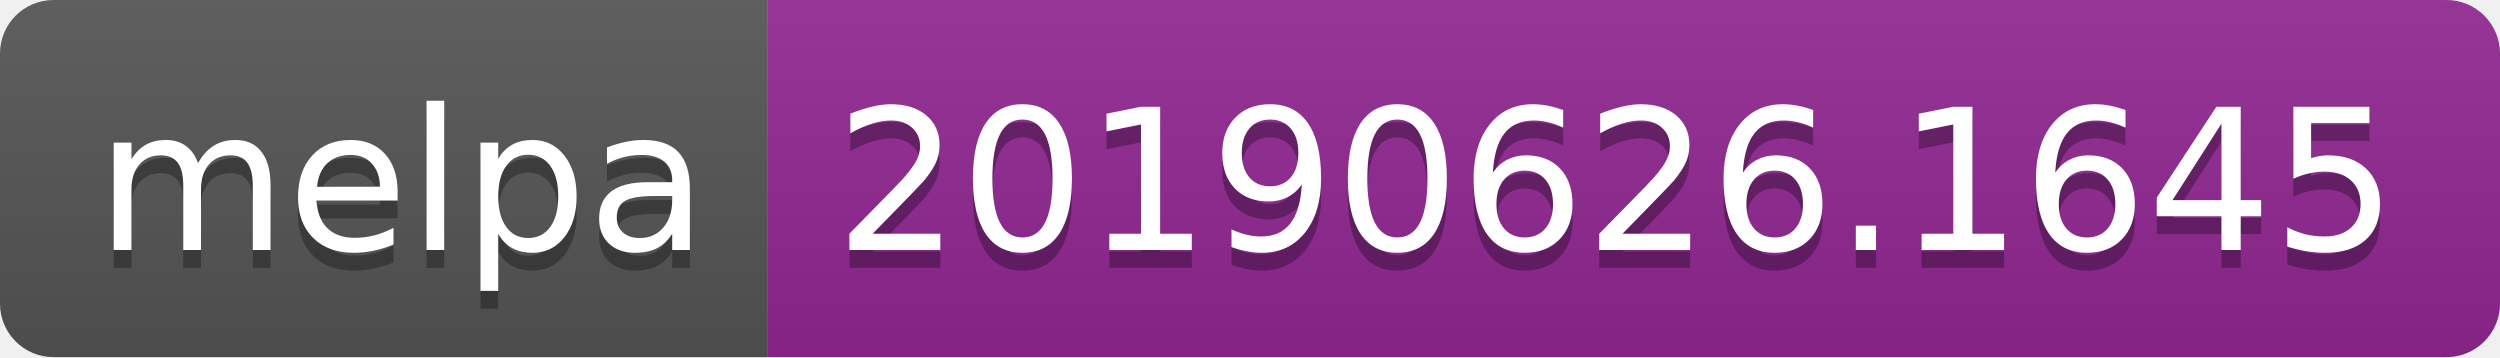
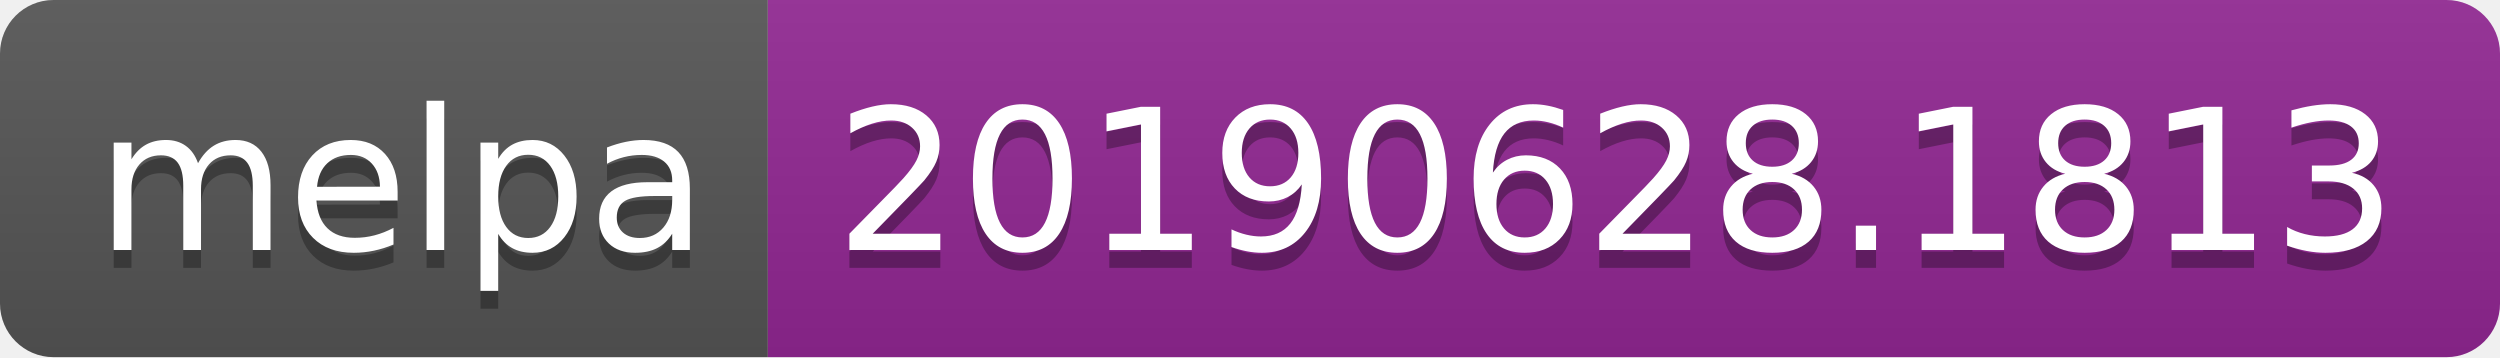
<svg xmlns="http://www.w3.org/2000/svg" width="140" height="20">
  <linearGradient id="b" x2="0" y2="100%">
    <stop offset="0" stop-color="#bbb" stop-opacity=".1" />
    <stop offset="1" stop-opacity=".1" />
  </linearGradient>
  <clipPath id="a">
    <rect width="140" height="20" rx="3" fill="#fff" />
  </clipPath>
  <g clip-path="url(#a)">
    <path fill="#555" d="M0 0h43v20H0z" />
    <path fill="#922793" d="M43 0h97v20H43z" />
    <path fill="url(#b)" d="M0 0h140v20H0z" />
  </g>
  <g fill="#fff" text-anchor="middle" font-family="DejaVu Sans,Verdana,Geneva,sans-serif" font-size="110">
    <text x="225" y="150" fill="#010101" fill-opacity=".3" transform="scale(.1)" textLength="330">melpa</text>
    <text x="225" y="140" transform="scale(.1)" textLength="330">melpa</text>
-     <text x="905" y="150" fill="#010101" fill-opacity=".3" transform="scale(.1)" textLength="870">20190626.1645</text>
-     <text x="905" y="140" transform="scale(.1)" textLength="870">20190626.1645</text>
+     <text x="905" y="150" fill="#010101" fill-opacity=".3" transform="scale(.1)" textLength="870">20190628.1813</text>
+     <text x="905" y="140" transform="scale(.1)" textLength="870">20190628.1813</text>
  </g>
</svg>
